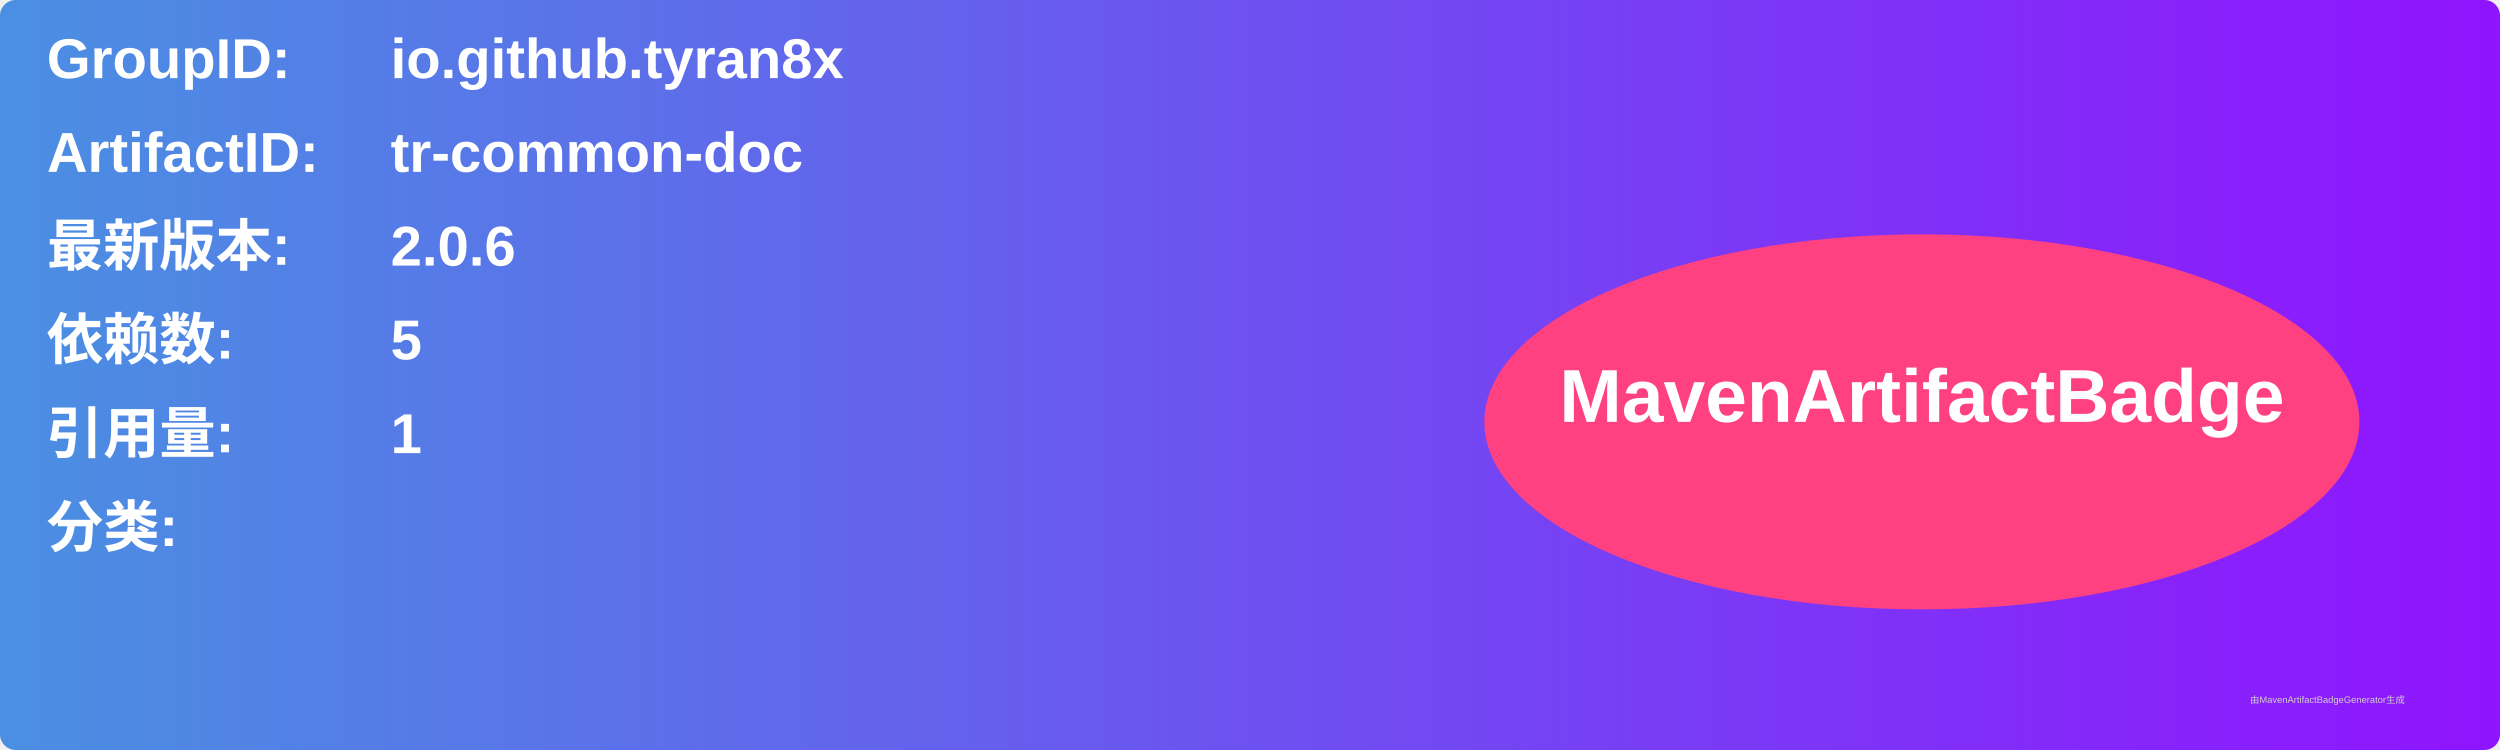
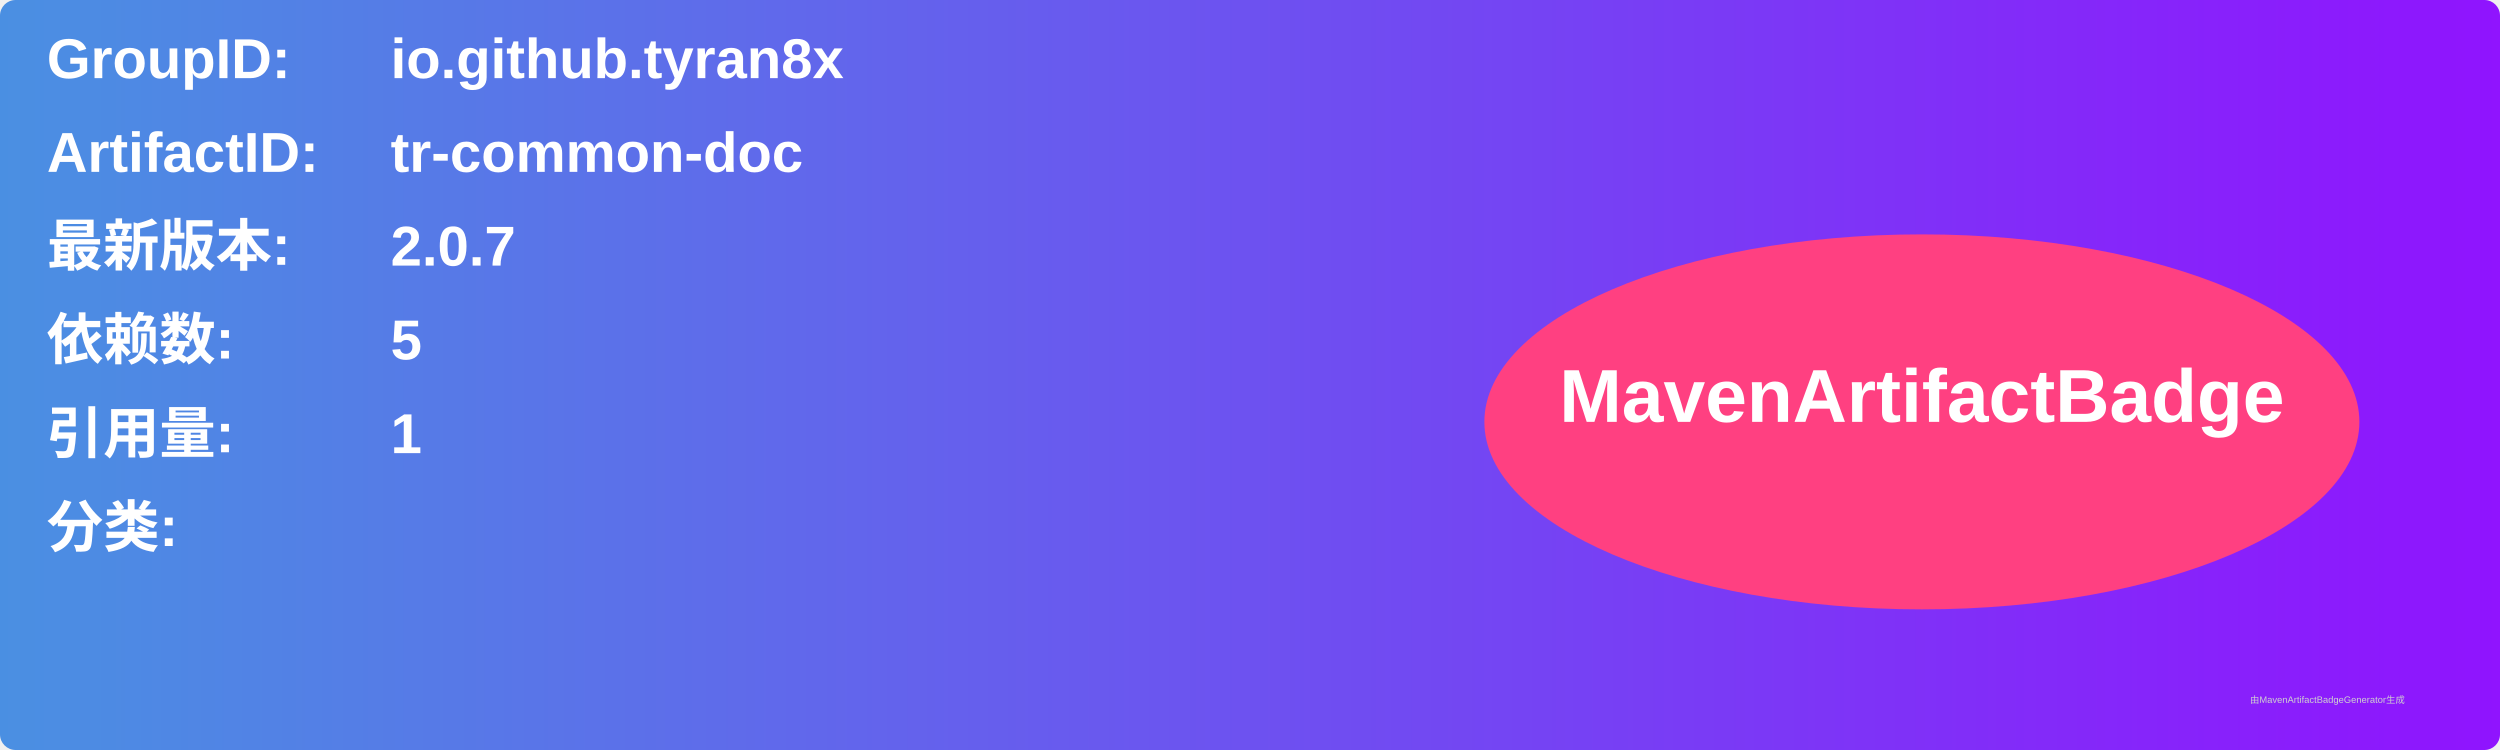
<svg xmlns="http://www.w3.org/2000/svg" width="800" height="240" viewBox="0 0 800 240">
  <linearGradient id="grad" x1="0%" y1="0%" x2="100%" y2="0%">
    <stop offset="0%" stop-color="#4a90e2" />
    <stop offset="100%" stop-color="#9013fe" />
  </linearGradient>
  <rect width="100%" height="100%" rx="5" ry="5" fill="url(#grad)" />
  <g transform="translate(15, 15)">
    <text x="0" y="10" font-family="Arial" font-size="18" fill="white" font-weight="bold" width="260">GroupID:</text>
    <text x="110" y="10" font-family="Arial" font-size="18" fill="white" font-weight="bold" width="460">io.github.tyran8x</text>
    <text x="0" y="40" font-family="Arial" font-size="18" fill="white" font-weight="bold" width="260">ArtifactID:</text>
    <text x="110" y="40" font-family="Arial" font-size="18" fill="white" font-weight="bold" width="460">tr-common-doc</text>
    <text x="0" y="70" font-family="Arial" font-size="18" fill="white" font-weight="bold">最新版本:</text>
    <text x="110" y="70" font-family="Arial" font-size="18" fill="white" font-weight="bold">
-       <tspan font-weight="bold">2.0.6</tspan>
+       <tspan font-weight="bold">2.0.7</tspan>
    </text>
    <text x="0" y="100" font-family="Arial" font-size="18" fill="white" font-weight="bold">依赖数: </text>
    <text x="110" y="100" font-family="Arial" font-size="18" fill="white">
      <tspan font-weight="bold">5</tspan>
    </text>
    <text x="0" y="130" font-family="Arial" font-size="18" fill="white" font-weight="bold">引用量: </text>
    <text x="110" y="130" font-family="Arial" font-size="18" fill="white">
      <tspan font-weight="bold">1</tspan>
    </text>
    <text x="0" y="160" font-family="Arial" font-size="18" fill="white" font-weight="bold">分类:</text>
    <text x="10" y="190" font-family="Arial" font-size="10" fill="white">
      <tspan font-weight="bold" />
    </text>
    <ellipse cx="600" cy="120" rx="140" ry="60" fill="#ff4081" />
    <text x="600" y="120" text-anchor="middle" font-family="Arial" font-size="24" fill="white" font-weight="bold">MavenArtifactBadge</text>
  </g>
  <text x="720" y="225" font-family="Arial" font-size="3" fill="#d0d0d0">由MavenArtifactBadgeGenerator生成</text>
</svg>
